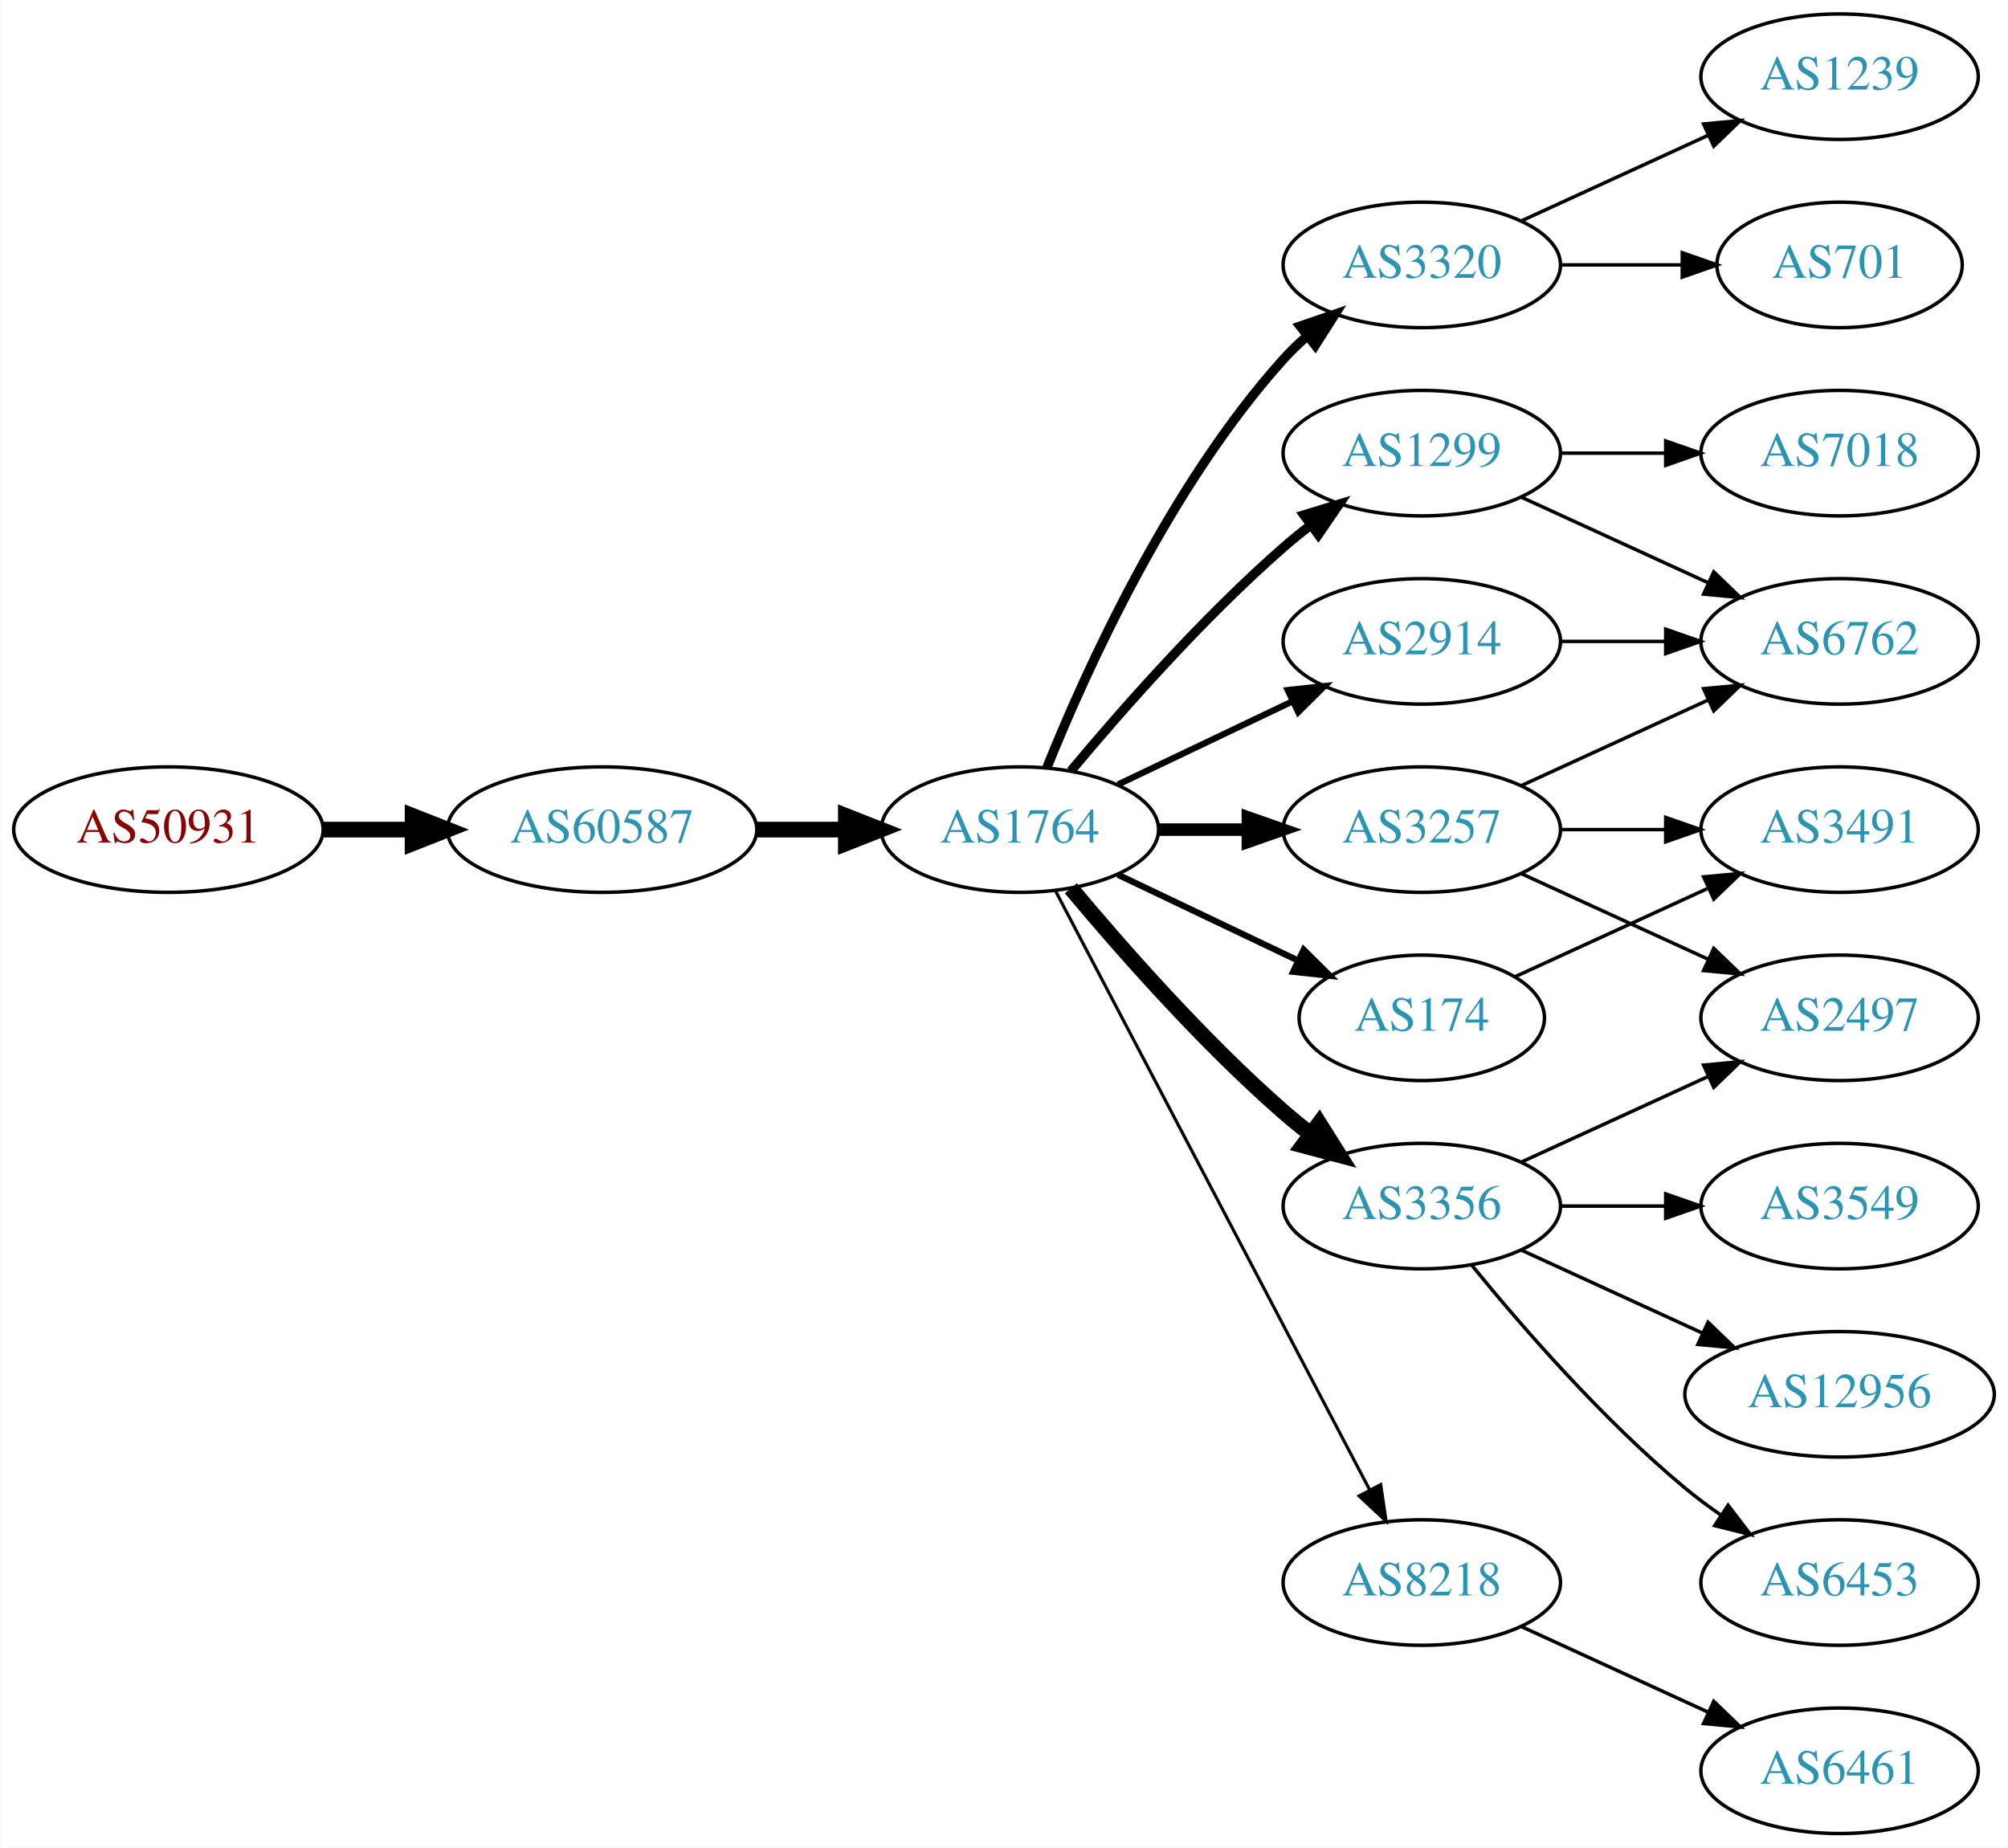
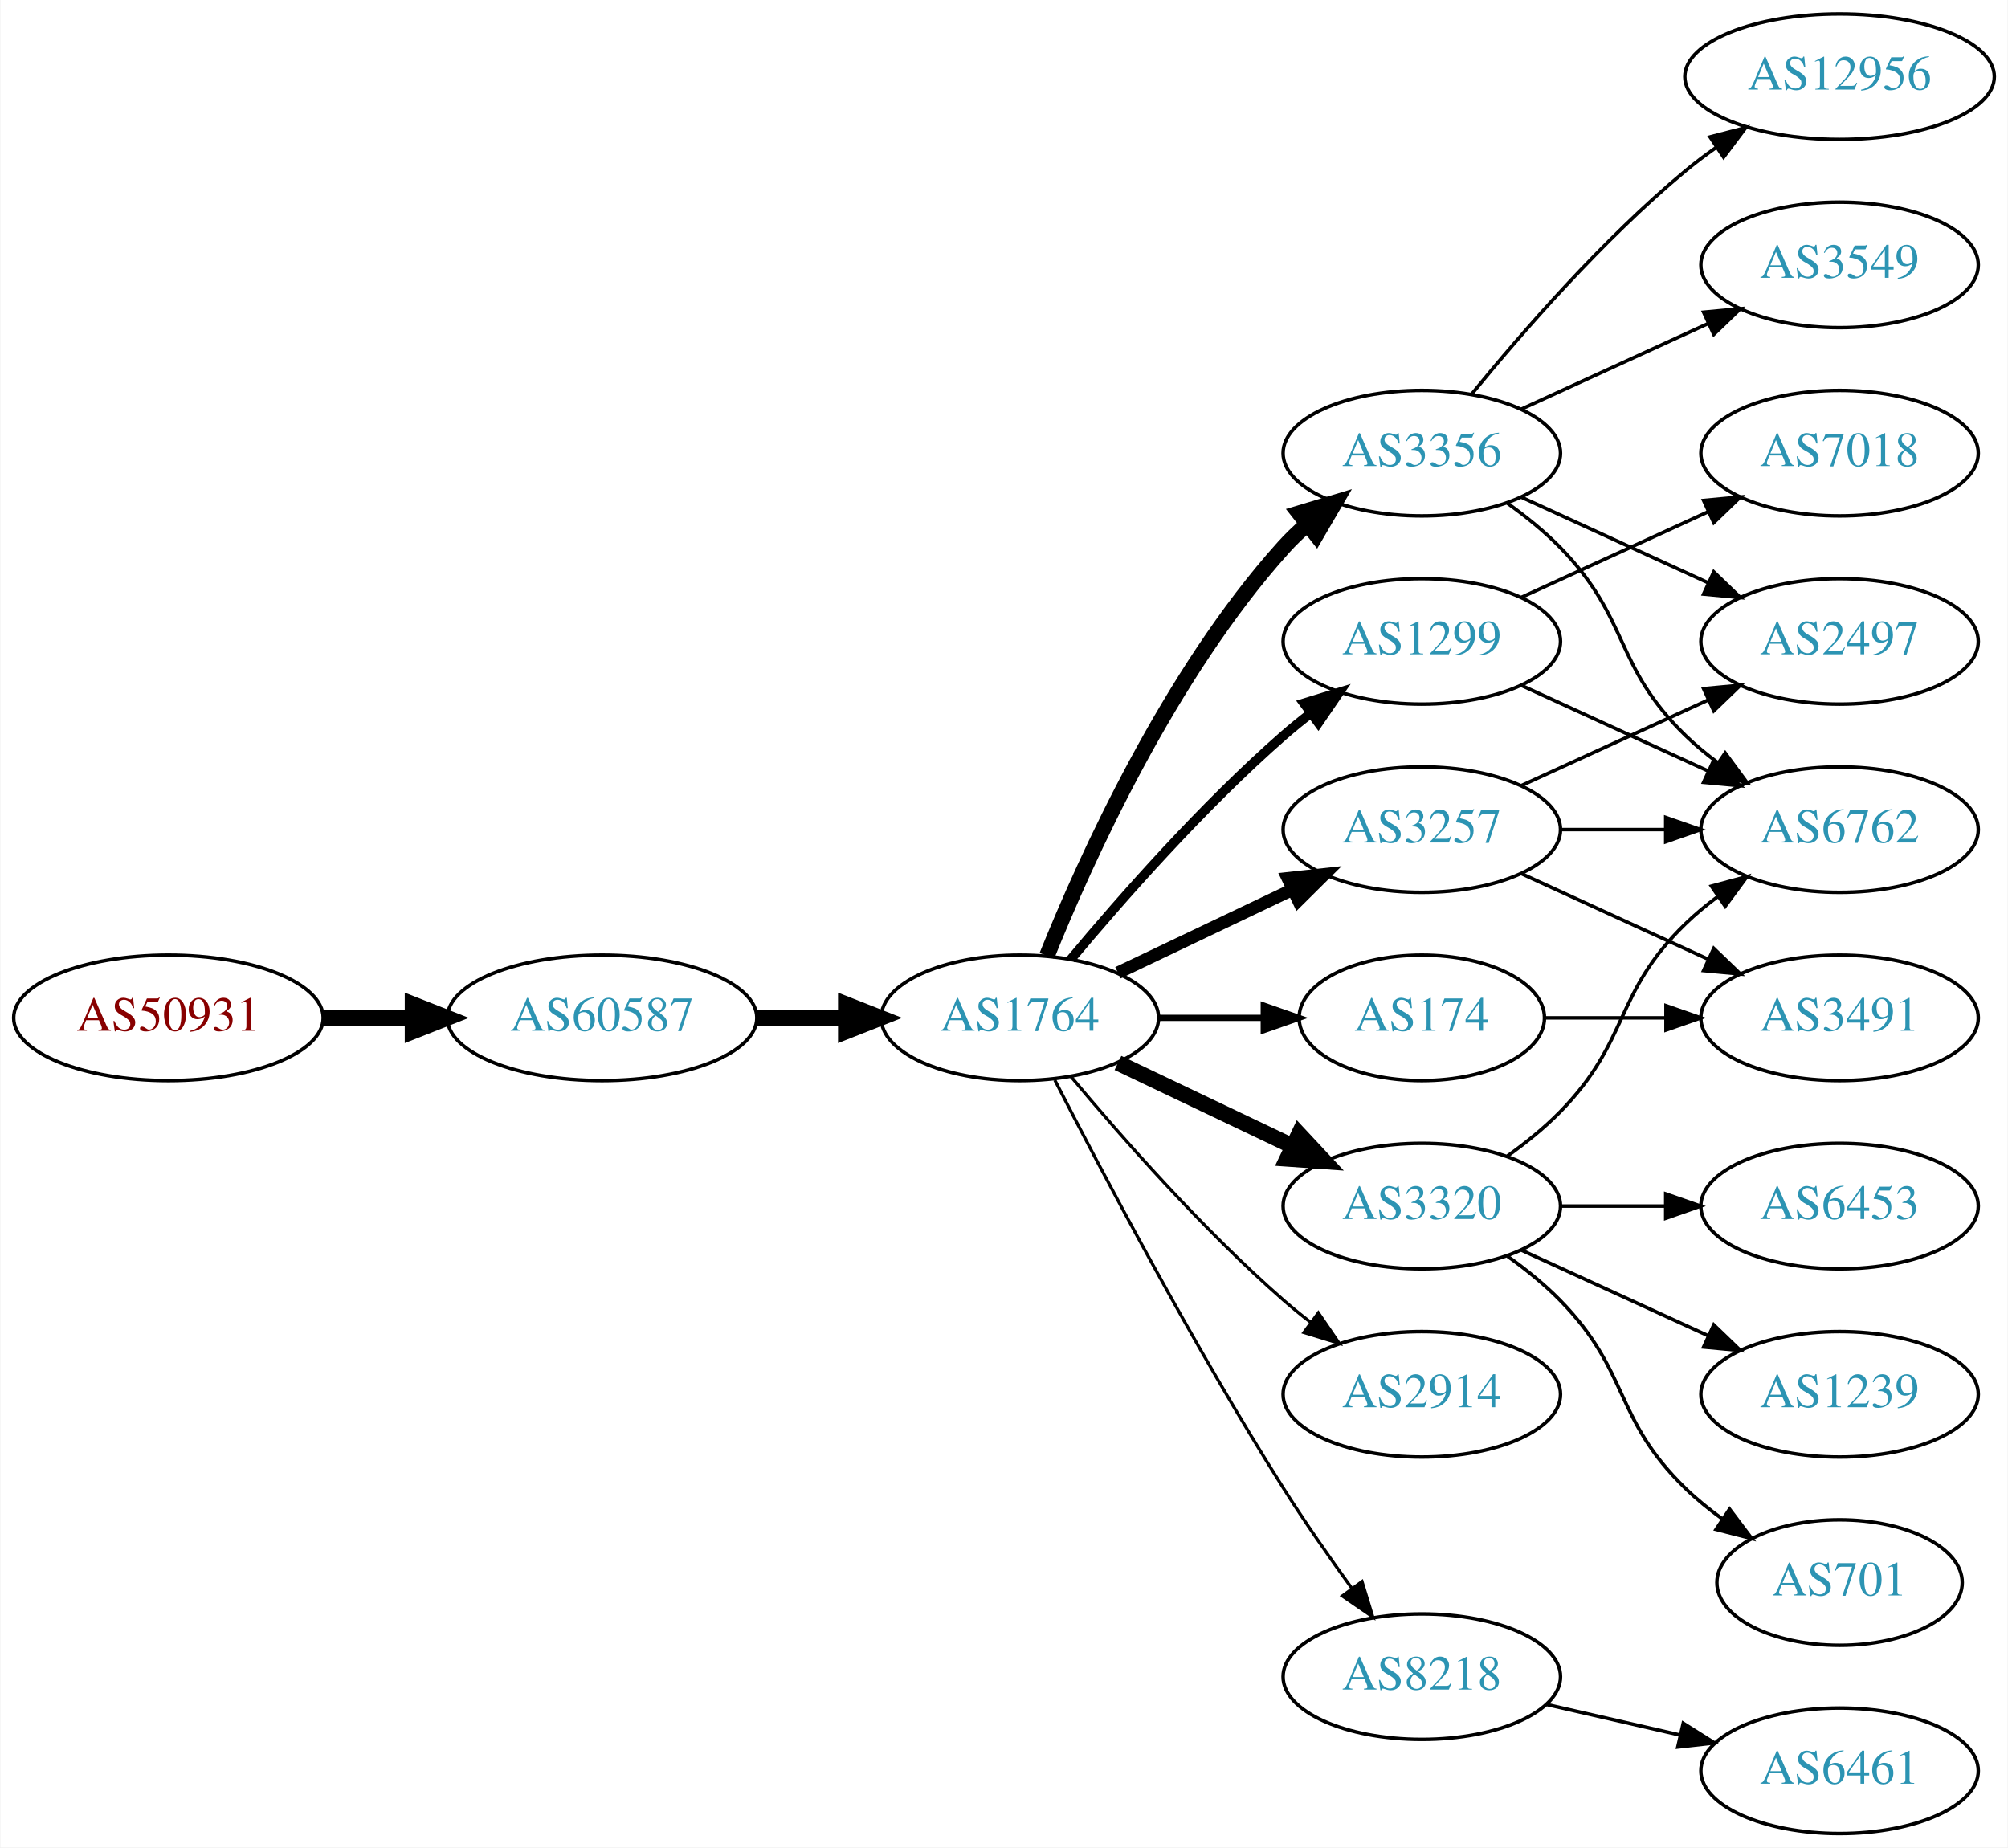
<svg xmlns="http://www.w3.org/2000/svg" xmlns:xlink="http://www.w3.org/1999/xlink" width="576pt" height="530pt" viewBox="0.00 0.00 575.76 530.00">
  <g id="graph0" class="graph" transform="scale(1 1) rotate(0) translate(4 526)">
    <polygon fill="white" stroke="none" points="-4,4 -4,-526 571.762,-526 571.762,4 -4,4" />
    <g id="node1" class="node">
      <g id="a_node1">
        <a xlink:href="/asn/50931" xlink:title="AS50931 ~ Stadtgemeinde WEIZ [AT]">
-           <ellipse fill="#ffffff" stroke="black" cx="44.196" cy="-288" rx="44.393" ry="18" />
-           <text text-anchor="middle" x="44.196" y="-284.3" font-family="Times,serif" font-size="14.00" fill="#880000">AS50931</text>
+           <ellipse fill="#ffffff" stroke="black" cx="44.196" cy="-234" rx="44.393" ry="18" />
+           <text text-anchor="middle" x="44.196" y="-230.3" font-family="Times,serif" font-size="14.00" fill="#880000">AS50931</text>
        </a>
      </g>
    </g>
    <g id="node2" class="node">
      <g id="a_node2">
        <a xlink:href="/asn/60587" xlink:title="AS60587 ~ XINON GmbH [AT]">
-           <ellipse fill="#ffffff" stroke="black" cx="168.588" cy="-288" rx="44.393" ry="18" />
-           <text text-anchor="middle" x="168.588" y="-284.3" font-family="Times,serif" font-size="14.00" fill="#2c94b3">AS60587</text>
+           <ellipse fill="#ffffff" stroke="black" cx="168.588" cy="-234" rx="44.393" ry="18" />
+           <text text-anchor="middle" x="168.588" y="-230.3" font-family="Times,serif" font-size="14.00" fill="#2c94b3">AS60587</text>
        </a>
      </g>
    </g>
    <g id="edge1" class="edge">
-       <path fill="none" stroke="black" stroke-width="4.5" d="M88.692,-288C96.898,-288 105.569,-288 114.041,-288" />
-       <polygon fill="black" stroke="black" stroke-width="4.5" points="114.233,-291.938 124.233,-288 114.233,-284.063 114.233,-291.938" />
+       <path fill="none" stroke="black" stroke-width="4.5" d="M88.692,-234C96.898,-234 105.569,-234 114.041,-234" />
+       <polygon fill="black" stroke="black" stroke-width="4.5" points="114.233,-237.938 124.233,-234 114.233,-230.063 114.233,-237.938" />
    </g>
    <g id="node3" class="node">
      <g id="a_node3">
        <a xlink:href="/asn/1764" xlink:title="AS1764 ~ NEXTLAYER-AS [AT]">
-           <ellipse fill="#ffffff" stroke="black" cx="288.431" cy="-288" rx="39.794" ry="18" />
-           <text text-anchor="middle" x="288.431" y="-284.3" font-family="Times,serif" font-size="14.00" fill="#2c94b3">AS1764</text>
+           <ellipse fill="#ffffff" stroke="black" cx="288.431" cy="-234" rx="39.794" ry="18" />
+           <text text-anchor="middle" x="288.431" y="-230.3" font-family="Times,serif" font-size="14.00" fill="#2c94b3">AS1764</text>
        </a>
      </g>
    </g>
    <g id="edge2" class="edge">
-       <path fill="none" stroke="black" stroke-width="4.5" d="M212.799,-288C221.112,-288 229.875,-288 238.357,-288" />
-       <polygon fill="black" stroke="black" stroke-width="4.5" points="238.516,-291.938 248.516,-288 238.516,-284.063 238.516,-291.938" />
+       <path fill="none" stroke="black" stroke-width="4.5" d="M212.799,-234C221.112,-234 229.875,-234 238.357,-234" />
+       <polygon fill="black" stroke="black" stroke-width="4.5" points="238.516,-237.938 248.516,-234 238.516,-230.063 238.516,-237.938" />
    </g>
    <g id="node4" class="node">
      <g id="a_node4">
-         <a xlink:href="/asn/3320" xlink:title="AS3320 ~ DTAG [DE]">
-           <ellipse fill="#ffffff" stroke="black" cx="403.724" cy="-450" rx="39.794" ry="18" />
-           <text text-anchor="middle" x="403.724" y="-446.3" font-family="Times,serif" font-size="14.00" fill="#2c94b3">AS3320</text>
+         <a xlink:href="/asn/3356" xlink:title="AS3356 ~ Level 3 Parent, LLC [US]">
+           <ellipse fill="#ffffff" stroke="black" cx="403.724" cy="-396" rx="39.794" ry="18" />
+           <text text-anchor="middle" x="403.724" y="-392.3" font-family="Times,serif" font-size="14.00" fill="#2c94b3">AS3356</text>
        </a>
      </g>
    </g>
    <g id="edge3" class="edge">
-       <path fill="none" stroke="black" stroke-width="2.7" d="M296.179,-305.787C307.23,-333.243 331.283,-386.578 364.077,-423 366.08,-425.224 368.298,-427.363 370.631,-429.397" />
-       <polygon fill="black" stroke="black" stroke-width="2.7" points="368.829,-432.433 378.85,-435.873 373.161,-426.935 368.829,-432.433" />
+       <path fill="none" stroke="black" stroke-width="4.5" d="M296.179,-251.787C307.23,-279.243 331.283,-332.578 364.077,-369 366.08,-371.224 368.298,-373.363 370.631,-375.397" />
+       <polygon fill="black" stroke="black" stroke-width="4.5" points="368.558,-378.777 378.85,-381.873 373.432,-372.591 368.558,-378.777" />
    </g>
    <g id="node5" class="node">
      <g id="a_node5">
-         <a xlink:href="/asn/2914" xlink:title="AS2914 ~ NTT America, Inc. [US]">
+         <a xlink:href="/asn/1299" xlink:title="AS1299 ~ Telia Carrier [EU]">
          <ellipse fill="#ffffff" stroke="black" cx="403.724" cy="-342" rx="39.794" ry="18" />
-           <text text-anchor="middle" x="403.724" y="-338.3" font-family="Times,serif" font-size="14.00" fill="#2c94b3">AS2914</text>
+           <text text-anchor="middle" x="403.724" y="-338.3" font-family="Times,serif" font-size="14.00" fill="#2c94b3">AS1299</text>
        </a>
      </g>
    </g>
    <g id="edge4" class="edge">
-       <path fill="none" stroke="black" stroke-width="1.8" d="M316.567,-300.934C331.561,-308.081 350.382,-317.052 366.605,-324.785" />
-       <polygon fill="black" stroke="black" stroke-width="1.8" points="365.276,-328.028 375.809,-329.171 368.288,-321.709 365.276,-328.028" />
+       <path fill="none" stroke="black" stroke-width="2.7" d="M303.061,-250.817C317.343,-267.929 340.89,-294.745 364.077,-315 366.543,-317.154 369.182,-319.294 371.879,-321.372" />
+       <polygon fill="black" stroke="black" stroke-width="2.7" points="369.904,-324.264 380.033,-327.37 374.052,-318.625 369.904,-324.264" />
    </g>
    <g id="node6" class="node">
      <g id="a_node6">
-         <a xlink:href="/asn/8218" xlink:title="AS8218 ~ legacy Neotelecoms [FR]">
-           <ellipse fill="#ffffff" stroke="black" cx="403.724" cy="-72" rx="39.794" ry="18" />
-           <text text-anchor="middle" x="403.724" y="-68.3" font-family="Times,serif" font-size="14.00" fill="#2c94b3">AS8218</text>
-         </a>
-       </g>
-     </g>
-     <g id="edge5" class="edge">
-       <path fill="none" stroke="black" stroke-width="0.9" d="M298.702,-270.324C318.544,-232.495 365.221,-143.501 388.708,-98.722" />
-       <polygon fill="black" stroke="black" stroke-width="0.9" points="391.938,-100.099 393.483,-89.618 385.739,-96.848 391.938,-100.099" />
-     </g>
-     <g id="node7" class="node">
-       <g id="a_node7">
-         <a xlink:href="/asn/3356" xlink:title="AS3356 ~ Level 3 Parent, LLC [US]">
-           <ellipse fill="#ffffff" stroke="black" cx="403.724" cy="-180" rx="39.794" ry="18" />
-           <text text-anchor="middle" x="403.724" y="-176.3" font-family="Times,serif" font-size="14.00" fill="#2c94b3">AS3356</text>
-         </a>
-       </g>
-     </g>
-     <g id="edge6" class="edge">
-       <path fill="none" stroke="black" stroke-width="4.5" d="M303.061,-271.183C317.343,-254.071 340.89,-227.255 364.077,-207 366.543,-204.846 369.182,-202.706 371.879,-200.628" />
-       <polygon fill="black" stroke="black" stroke-width="4.5" points="374.311,-203.727 380.033,-194.63 369.645,-197.384 374.311,-203.727" />
-     </g>
-     <g id="node8" class="node">
-       <g id="a_node8">
-         <a xlink:href="/asn/1299" xlink:title="AS1299 ~ Telia Carrier [EU]">
-           <ellipse fill="#ffffff" stroke="black" cx="403.724" cy="-396" rx="39.794" ry="18" />
-           <text text-anchor="middle" x="403.724" y="-392.3" font-family="Times,serif" font-size="14.00" fill="#2c94b3">AS1299</text>
-         </a>
-       </g>
-     </g>
-     <g id="edge7" class="edge">
-       <path fill="none" stroke="black" stroke-width="2.7" d="M303.061,-304.817C317.343,-321.929 340.89,-348.745 364.077,-369 366.543,-371.154 369.182,-373.294 371.879,-375.372" />
-       <polygon fill="black" stroke="black" stroke-width="2.7" points="369.904,-378.264 380.033,-381.37 374.052,-372.625 369.904,-378.264" />
-     </g>
-     <g id="node9" class="node">
-       <g id="a_node9">
        <a xlink:href="/asn/3257" xlink:title="AS3257 ~ GTT [DE]">
          <ellipse fill="#ffffff" stroke="black" cx="403.724" cy="-288" rx="39.794" ry="18" />
          <text text-anchor="middle" x="403.724" y="-284.3" font-family="Times,serif" font-size="14.00" fill="#2c94b3">AS3257</text>
        </a>
      </g>
    </g>
-     <g id="edge8" class="edge">
-       <path fill="none" stroke="black" stroke-width="3.6" d="M328.103,-288C336.306,-288 345.07,-288 353.602,-288" />
-       <polygon fill="black" stroke="black" stroke-width="3.6" points="353.841,-291.5 363.841,-288 353.841,-284.5 353.841,-291.5" />
-     </g>
-     <g id="node10" class="node">
-       <g id="a_node10">
+     <g id="edge5" class="edge">
+       <path fill="none" stroke="black" stroke-width="3.6" d="M316.567,-246.934C331.561,-254.081 350.382,-263.052 366.605,-270.785" />
+       <polygon fill="black" stroke="black" stroke-width="3.6" points="365.276,-274.028 375.809,-275.171 368.288,-267.709 365.276,-274.028" />
+     </g>
+     <g id="node7" class="node">
+       <g id="a_node7">
+         <a xlink:href="/asn/2914" xlink:title="AS2914 ~ NTT America, Inc. [US]">
+           <ellipse fill="#ffffff" stroke="black" cx="403.724" cy="-126" rx="39.794" ry="18" />
+           <text text-anchor="middle" x="403.724" y="-122.3" font-family="Times,serif" font-size="14.00" fill="#2c94b3">AS2914</text>
+         </a>
+       </g>
+     </g>
+     <g id="edge6" class="edge">
+       <path fill="none" stroke="black" stroke-width="0.9" d="M303.061,-217.183C317.343,-200.071 340.89,-173.255 364.077,-153 366.543,-150.846 369.182,-148.706 371.879,-146.628" />
+       <polygon fill="black" stroke="black" stroke-width="0.9" points="374.052,-149.375 380.033,-140.63 369.904,-143.736 374.052,-149.375" />
+     </g>
+     <g id="node8" class="node">
+       <g id="a_node8">
        <a xlink:href="/asn/174" xlink:title="AS174 ~ Cogent Communications [US]">
          <ellipse fill="#ffffff" stroke="black" cx="403.724" cy="-234" rx="35.194" ry="18" />
          <text text-anchor="middle" x="403.724" y="-230.3" font-family="Times,serif" font-size="14.00" fill="#2c94b3">AS174</text>
        </a>
      </g>
    </g>
+     <g id="edge7" class="edge">
+       <path fill="none" stroke="black" stroke-width="1.8" d="M328.103,-234C337.808,-234 348.299,-234 358.262,-234" />
+       <polygon fill="black" stroke="black" stroke-width="1.8" points="358.398,-237.5 368.398,-234 358.398,-230.5 358.398,-237.5" />
+     </g>
+     <g id="node9" class="node">
+       <g id="a_node9">
+         <a xlink:href="/asn/3320" xlink:title="AS3320 ~ DTAG [DE]">
+           <ellipse fill="#ffffff" stroke="black" cx="403.724" cy="-180" rx="39.794" ry="18" />
+           <text text-anchor="middle" x="403.724" y="-176.3" font-family="Times,serif" font-size="14.00" fill="#2c94b3">AS3320</text>
+         </a>
+       </g>
+     </g>
+     <g id="edge8" class="edge">
+       <path fill="none" stroke="black" stroke-width="4.5" d="M316.567,-221.066C331.561,-213.919 350.382,-204.948 366.605,-197.215" />
+       <polygon fill="black" stroke="black" stroke-width="4.5" points="368.476,-200.686 375.809,-192.829 365.087,-193.577 368.476,-200.686" />
+     </g>
+     <g id="node10" class="node">
+       <g id="a_node10">
+         <a xlink:href="/asn/8218" xlink:title="AS8218 ~ legacy Neotelecoms [FR]">
+           <ellipse fill="#ffffff" stroke="black" cx="403.724" cy="-45" rx="39.794" ry="18" />
+           <text text-anchor="middle" x="403.724" y="-41.3" font-family="Times,serif" font-size="14.00" fill="#2c94b3">AS8218</text>
+         </a>
+       </g>
+     </g>
    <g id="edge9" class="edge">
-       <path fill="none" stroke="black" stroke-width="1.8" d="M316.567,-275.066C331.999,-267.71 351.485,-258.423 368.02,-250.541" />
-       <polygon fill="black" stroke="black" stroke-width="1.8" points="369.84,-253.551 377.361,-246.089 366.828,-247.232 369.84,-253.551" />
+       <path fill="none" stroke="black" stroke-width="0.9" d="M298.457,-216.148C311.893,-189.945 338.342,-139.763 364.077,-99 370.14,-89.396 377.26,-79.187 383.725,-70.261" />
+       <polygon fill="black" stroke="black" stroke-width="0.9" points="386.577,-72.291 389.668,-62.157 380.932,-68.152 386.577,-72.291" />
+     </g>
+     <g id="node11" class="node">
+       <g id="a_node11">
+         <a xlink:href="/asn/12956" xlink:title="AS12956 ~ TELXIUS [ES]">
+           <ellipse fill="#ffffff" stroke="black" cx="523.566" cy="-504" rx="44.393" ry="18" />
+           <text text-anchor="middle" x="523.566" y="-500.3" font-family="Times,serif" font-size="14.00" fill="#2c94b3">AS12956</text>
+         </a>
+       </g>
+     </g>
+     <g id="edge10" class="edge">
+       <path fill="none" stroke="black" d="M418.143,-413.065C432.257,-430.375 455.672,-457.345 479.37,-477 482.108,-479.271 485.052,-481.494 488.069,-483.63" />
+       <polygon fill="black" stroke="black" points="486.401,-486.725 496.658,-489.379 490.295,-480.908 486.401,-486.725" />
+     </g>
+     <g id="node12" class="node">
+       <g id="a_node12">
+         <a xlink:href="/asn/3549" xlink:title="AS3549 ~ Level 3 Parent, LLC [US]">
+           <ellipse fill="#ffffff" stroke="black" cx="523.566" cy="-450" rx="39.794" ry="18" />
+           <text text-anchor="middle" x="523.566" y="-446.3" font-family="Times,serif" font-size="14.00" fill="#2c94b3">AS3549</text>
+         </a>
+       </g>
+     </g>
+     <g id="edge11" class="edge">
+       <path fill="none" stroke="black" d="M432.353,-408.661C448.31,-415.973 468.58,-425.261 485.863,-433.181" />
+       <polygon fill="black" stroke="black" points="484.562,-436.435 495.111,-437.419 487.478,-430.071 484.562,-436.435" />
    </g>
    <g id="node13" class="node">
      <g id="a_node13">
-         <a xlink:href="/asn/1239" xlink:title="AS1239 ~ Sprint [US]">
-           <ellipse fill="#ffffff" stroke="black" cx="523.566" cy="-504" rx="39.794" ry="18" />
-           <text text-anchor="middle" x="523.566" y="-500.3" font-family="Times,serif" font-size="14.00" fill="#2c94b3">AS1239</text>
+         <a xlink:href="/asn/6762" xlink:title="AS6762 ~ TELECOM ITALIA SPARKLE S.p.A. [IT]">
+           <ellipse fill="#ffffff" stroke="black" cx="523.566" cy="-288" rx="39.794" ry="18" />
+           <text text-anchor="middle" x="523.566" y="-284.3" font-family="Times,serif" font-size="14.00" fill="#2c94b3">AS6762</text>
        </a>
      </g>
    </g>
    <g id="edge12" class="edge">
-       <path fill="none" stroke="black" d="M432.353,-462.661C448.31,-469.973 468.58,-479.261 485.863,-487.181" />
-       <polygon fill="black" stroke="black" points="484.562,-490.435 495.111,-491.419 487.478,-484.071 484.562,-490.435" />
+       <path fill="none" stroke="black" d="M428.318,-381.611C433.574,-377.852 438.906,-373.563 443.37,-369 463.543,-348.383 458.677,-335.094 479.37,-315 482.215,-312.237 485.389,-309.614 488.689,-307.166" />
+       <polygon fill="black" stroke="black" points="490.755,-309.994 497.037,-301.462 486.806,-304.214 490.755,-309.994" />
    </g>
    <g id="node14" class="node">
      <g id="a_node14">
-         <a xlink:href="/asn/701" xlink:title="AS701 ~ UUNET [US]">
-           <ellipse fill="#ffffff" stroke="black" cx="523.566" cy="-450" rx="35.194" ry="18" />
-           <text text-anchor="middle" x="523.566" y="-446.3" font-family="Times,serif" font-size="14.00" fill="#2c94b3">AS701</text>
+         <a xlink:href="/asn/2497" xlink:title="AS2497 ~ Internet Initiative Japan Inc. [JP]">
+           <ellipse fill="#ffffff" stroke="black" cx="523.566" cy="-342" rx="39.794" ry="18" />
+           <text text-anchor="middle" x="523.566" y="-338.3" font-family="Times,serif" font-size="14.00" fill="#2c94b3">AS2497</text>
        </a>
      </g>
    </g>
    <g id="edge13" class="edge">
-       <path fill="none" stroke="black" d="M443.636,-450C454.723,-450 466.883,-450 478.265,-450" />
-       <polygon fill="black" stroke="black" points="478.447,-453.5 488.447,-450 478.447,-446.5 478.447,-453.5" />
-     </g>
-     <g id="node11" class="node">
-       <g id="a_node11">
-         <a xlink:href="/asn/6762" xlink:title="AS6762 ~ TELECOM ITALIA SPARKLE S.p.A. [IT]">
-           <ellipse fill="#ffffff" stroke="black" cx="523.566" cy="-342" rx="39.794" ry="18" />
-           <text text-anchor="middle" x="523.566" y="-338.3" font-family="Times,serif" font-size="14.00" fill="#2c94b3">AS6762</text>
-         </a>
-       </g>
-     </g>
-     <g id="edge10" class="edge">
-       <path fill="none" stroke="black" d="M443.636,-342C453.19,-342 463.539,-342 473.502,-342" />
-       <polygon fill="black" stroke="black" points="473.695,-345.5 483.695,-342 473.694,-338.5 473.695,-345.5" />
-     </g>
-     <g id="node12" class="node">
-       <g id="a_node12">
-         <a xlink:href="/asn/6461" xlink:title="AS6461 ~ Zayo Bandwidth [US]">
-           <ellipse fill="#ffffff" stroke="black" cx="523.566" cy="-18" rx="39.794" ry="18" />
-           <text text-anchor="middle" x="523.566" y="-14.3" font-family="Times,serif" font-size="14.00" fill="#2c94b3">AS6461</text>
-         </a>
-       </g>
-     </g>
-     <g id="edge11" class="edge">
-       <path fill="none" stroke="black" d="M432.353,-59.339C448.31,-52.027 468.58,-42.739 485.863,-34.819" />
-       <polygon fill="black" stroke="black" points="487.478,-37.929 495.111,-30.581 484.562,-31.565 487.478,-37.929" />
-     </g>
-     <g id="node16" class="node">
-       <g id="a_node16">
-         <a xlink:href="/asn/2497" xlink:title="AS2497 ~ Internet Initiative Japan Inc. [JP]">
-           <ellipse fill="#ffffff" stroke="black" cx="523.566" cy="-234" rx="39.794" ry="18" />
-           <text text-anchor="middle" x="523.566" y="-230.3" font-family="Times,serif" font-size="14.00" fill="#2c94b3">AS2497</text>
-         </a>
-       </g>
-     </g>
-     <g id="edge20" class="edge">
-       <path fill="none" stroke="black" d="M432.353,-192.661C448.31,-199.973 468.58,-209.261 485.863,-217.181" />
-       <polygon fill="black" stroke="black" points="484.562,-220.435 495.111,-221.419 487.478,-214.071 484.562,-220.435" />
-     </g>
-     <g id="node18" class="node">
-       <g id="a_node18">
-         <a xlink:href="/asn/3549" xlink:title="AS3549 ~ Level 3 Parent, LLC [US]">
-           <ellipse fill="#ffffff" stroke="black" cx="523.566" cy="-180" rx="39.794" ry="18" />
-           <text text-anchor="middle" x="523.566" y="-176.3" font-family="Times,serif" font-size="14.00" fill="#2c94b3">AS3549</text>
-         </a>
-       </g>
-     </g>
-     <g id="edge21" class="edge">
-       <path fill="none" stroke="black" d="M443.636,-180C453.19,-180 463.539,-180 473.502,-180" />
-       <polygon fill="black" stroke="black" points="473.695,-183.5 483.695,-180 473.694,-176.5 473.695,-183.5" />
-     </g>
-     <g id="node19" class="node">
-       <g id="a_node19">
-         <a xlink:href="/asn/12956" xlink:title="AS12956 ~ TELXIUS [ES]">
-           <ellipse fill="#ffffff" stroke="black" cx="523.566" cy="-126" rx="44.393" ry="18" />
-           <text text-anchor="middle" x="523.566" y="-122.3" font-family="Times,serif" font-size="14.00" fill="#2c94b3">AS12956</text>
-         </a>
-       </g>
-     </g>
-     <g id="edge22" class="edge">
-       <path fill="none" stroke="black" d="M432.353,-167.339C447.85,-160.238 467.417,-151.272 484.364,-143.506" />
-       <polygon fill="black" stroke="black" points="485.833,-146.683 493.466,-139.335 482.917,-140.319 485.833,-146.683" />
-     </g>
-     <g id="node20" class="node">
-       <g id="a_node20">
-         <a xlink:href="/asn/6453" xlink:title="AS6453 ~ TATA COMMUNICATIONS (AMERICA) INC [US]">
-           <ellipse fill="#ffffff" stroke="black" cx="523.566" cy="-72" rx="39.794" ry="18" />
-           <text text-anchor="middle" x="523.566" y="-68.3" font-family="Times,serif" font-size="14.00" fill="#2c94b3">AS6453</text>
-         </a>
-       </g>
-     </g>
-     <g id="edge23" class="edge">
-       <path fill="none" stroke="black" d="M418.143,-162.935C432.257,-145.625 455.672,-118.655 479.37,-99 482.587,-96.332 486.087,-93.73 489.658,-91.259" />
-       <polygon fill="black" stroke="black" points="491.581,-94.183 498.014,-85.764 487.735,-88.334 491.581,-94.183" />
-     </g>
-     <g id="edge14" class="edge">
      <path fill="none" stroke="black" d="M432.353,-383.339C448.31,-376.027 468.58,-366.739 485.863,-358.819" />
      <polygon fill="black" stroke="black" points="487.478,-361.929 495.111,-354.581 484.562,-355.565 487.478,-361.929" />
+     </g>
+     <g id="edge15" class="edge">
+       <path fill="none" stroke="black" d="M432.353,-329.339C448.31,-322.027 468.58,-312.739 485.863,-304.819" />
+       <polygon fill="black" stroke="black" points="487.478,-307.929 495.111,-300.581 484.562,-301.565 487.478,-307.929" />
    </g>
    <g id="node15" class="node">
      <g id="a_node15">
        <a xlink:href="/asn/7018" xlink:title="AS7018 ~ AT&amp;T Services, Inc. [US]">
          <ellipse fill="#ffffff" stroke="black" cx="523.566" cy="-396" rx="39.794" ry="18" />
          <text text-anchor="middle" x="523.566" y="-392.3" font-family="Times,serif" font-size="14.00" fill="#2c94b3">AS7018</text>
        </a>
      </g>
    </g>
-     <g id="edge15" class="edge">
-       <path fill="none" stroke="black" d="M443.636,-396C453.19,-396 463.539,-396 473.502,-396" />
-       <polygon fill="black" stroke="black" points="473.695,-399.5 483.695,-396 473.694,-392.5 473.695,-399.5" />
+     <g id="edge14" class="edge">
+       <path fill="none" stroke="black" d="M432.353,-354.661C448.31,-361.973 468.58,-371.261 485.863,-379.181" />
+       <polygon fill="black" stroke="black" points="484.562,-382.435 495.111,-383.419 487.478,-376.071 484.562,-382.435" />
+     </g>
+     <g id="edge17" class="edge">
+       <path fill="none" stroke="black" d="M443.636,-288C453.19,-288 463.539,-288 473.502,-288" />
+       <polygon fill="black" stroke="black" points="473.695,-291.5 483.695,-288 473.694,-284.5 473.695,-291.5" />
    </g>
    <g id="edge18" class="edge">
      <path fill="none" stroke="black" d="M432.353,-300.661C448.31,-307.973 468.58,-317.261 485.863,-325.181" />
      <polygon fill="black" stroke="black" points="484.562,-328.435 495.111,-329.419 487.478,-322.071 484.562,-328.435" />
    </g>
+     <g id="node16" class="node">
+       <g id="a_node16">
+         <a xlink:href="/asn/3491" xlink:title="AS3491 ~ PCCW Global, Inc. [US]">
+           <ellipse fill="#ffffff" stroke="black" cx="523.566" cy="-234" rx="39.794" ry="18" />
+           <text text-anchor="middle" x="523.566" y="-230.3" font-family="Times,serif" font-size="14.00" fill="#2c94b3">AS3491</text>
+         </a>
+       </g>
+     </g>
    <g id="edge16" class="edge">
      <path fill="none" stroke="black" d="M432.353,-275.339C448.31,-268.027 468.58,-258.739 485.863,-250.819" />
      <polygon fill="black" stroke="black" points="487.478,-253.929 495.111,-246.581 484.562,-247.565 487.478,-253.929" />
    </g>
+     <g id="edge19" class="edge">
+       <path fill="none" stroke="black" d="M439.125,-234C449.949,-234 462.117,-234 473.744,-234" />
+       <polygon fill="black" stroke="black" points="473.775,-237.5 483.775,-234 473.775,-230.5 473.775,-237.5" />
+     </g>
+     <g id="edge22" class="edge">
+       <path fill="none" stroke="black" d="M428.318,-194.389C433.574,-198.148 438.906,-202.437 443.37,-207 463.543,-227.617 458.677,-240.906 479.37,-261 482.215,-263.763 485.389,-266.386 488.689,-268.834" />
+       <polygon fill="black" stroke="black" points="486.806,-271.786 497.037,-274.538 490.755,-266.006 486.806,-271.786" />
+     </g>
    <g id="node17" class="node">
      <g id="a_node17">
-         <a xlink:href="/asn/3491" xlink:title="AS3491 ~ PCCW Global, Inc. [US]">
-           <ellipse fill="#ffffff" stroke="black" cx="523.566" cy="-288" rx="39.794" ry="18" />
-           <text text-anchor="middle" x="523.566" y="-284.3" font-family="Times,serif" font-size="14.00" fill="#2c94b3">AS3491</text>
-         </a>
-       </g>
-     </g>
-     <g id="edge17" class="edge">
-       <path fill="none" stroke="black" d="M443.636,-288C453.19,-288 463.539,-288 473.502,-288" />
-       <polygon fill="black" stroke="black" points="473.695,-291.5 483.695,-288 473.694,-284.5 473.695,-291.5" />
-     </g>
-     <g id="edge19" class="edge">
-       <path fill="none" stroke="black" d="M430.585,-245.851C446.705,-253.238 467.708,-262.862 485.573,-271.048" />
-       <polygon fill="black" stroke="black" points="484.575,-274.441 495.125,-275.425 487.492,-268.077 484.575,-274.441" />
+         <a xlink:href="/asn/6453" xlink:title="AS6453 ~ TATA COMMUNICATIONS (AMERICA) INC [US]">
+           <ellipse fill="#ffffff" stroke="black" cx="523.566" cy="-180" rx="39.794" ry="18" />
+           <text text-anchor="middle" x="523.566" y="-176.3" font-family="Times,serif" font-size="14.00" fill="#2c94b3">AS6453</text>
+         </a>
+       </g>
+     </g>
+     <g id="edge20" class="edge">
+       <path fill="none" stroke="black" d="M443.636,-180C453.19,-180 463.539,-180 473.502,-180" />
+       <polygon fill="black" stroke="black" points="473.695,-183.5 483.695,-180 473.694,-176.5 473.695,-183.5" />
+     </g>
+     <g id="node18" class="node">
+       <g id="a_node18">
+         <a xlink:href="/asn/1239" xlink:title="AS1239 ~ Sprint [US]">
+           <ellipse fill="#ffffff" stroke="black" cx="523.566" cy="-126" rx="39.794" ry="18" />
+           <text text-anchor="middle" x="523.566" y="-122.3" font-family="Times,serif" font-size="14.00" fill="#2c94b3">AS1239</text>
+         </a>
+       </g>
+     </g>
+     <g id="edge21" class="edge">
+       <path fill="none" stroke="black" d="M432.353,-167.339C448.31,-160.027 468.58,-150.739 485.863,-142.819" />
+       <polygon fill="black" stroke="black" points="487.478,-145.929 495.111,-138.581 484.562,-139.565 487.478,-145.929" />
+     </g>
+     <g id="node19" class="node">
+       <g id="a_node19">
+         <a xlink:href="/asn/701" xlink:title="AS701 ~ UUNET [US]">
+           <ellipse fill="#ffffff" stroke="black" cx="523.566" cy="-72" rx="35.194" ry="18" />
+           <text text-anchor="middle" x="523.566" y="-68.3" font-family="Times,serif" font-size="14.00" fill="#2c94b3">AS701</text>
+         </a>
+       </g>
+     </g>
+     <g id="edge23" class="edge">
+       <path fill="none" stroke="black" d="M428.318,-165.611C433.574,-161.852 438.906,-157.563 443.37,-153 463.543,-132.383 458.677,-119.094 479.37,-99 482.598,-95.866 486.249,-92.911 490.027,-90.188" />
+       <polygon fill="black" stroke="black" points="492.006,-93.075 498.387,-84.617 488.125,-87.25 492.006,-93.075" />
+     </g>
+     <g id="node20" class="node">
+       <g id="a_node20">
+         <a xlink:href="/asn/6461" xlink:title="AS6461 ~ Zayo Bandwidth [US]">
+           <ellipse fill="#ffffff" stroke="black" cx="523.566" cy="-18" rx="39.794" ry="18" />
+           <text text-anchor="middle" x="523.566" y="-14.3" font-family="Times,serif" font-size="14.00" fill="#2c94b3">AS6461</text>
+         </a>
+       </g>
+     </g>
+     <g id="edge24" class="edge">
+       <path fill="none" stroke="black" d="M439.443,-37.045C451.443,-34.296 465.064,-31.175 477.756,-28.267" />
+       <polygon fill="black" stroke="black" points="478.722,-31.636 487.688,-25.991 477.159,-24.813 478.722,-31.636" />
    </g>
  </g>
</svg>
